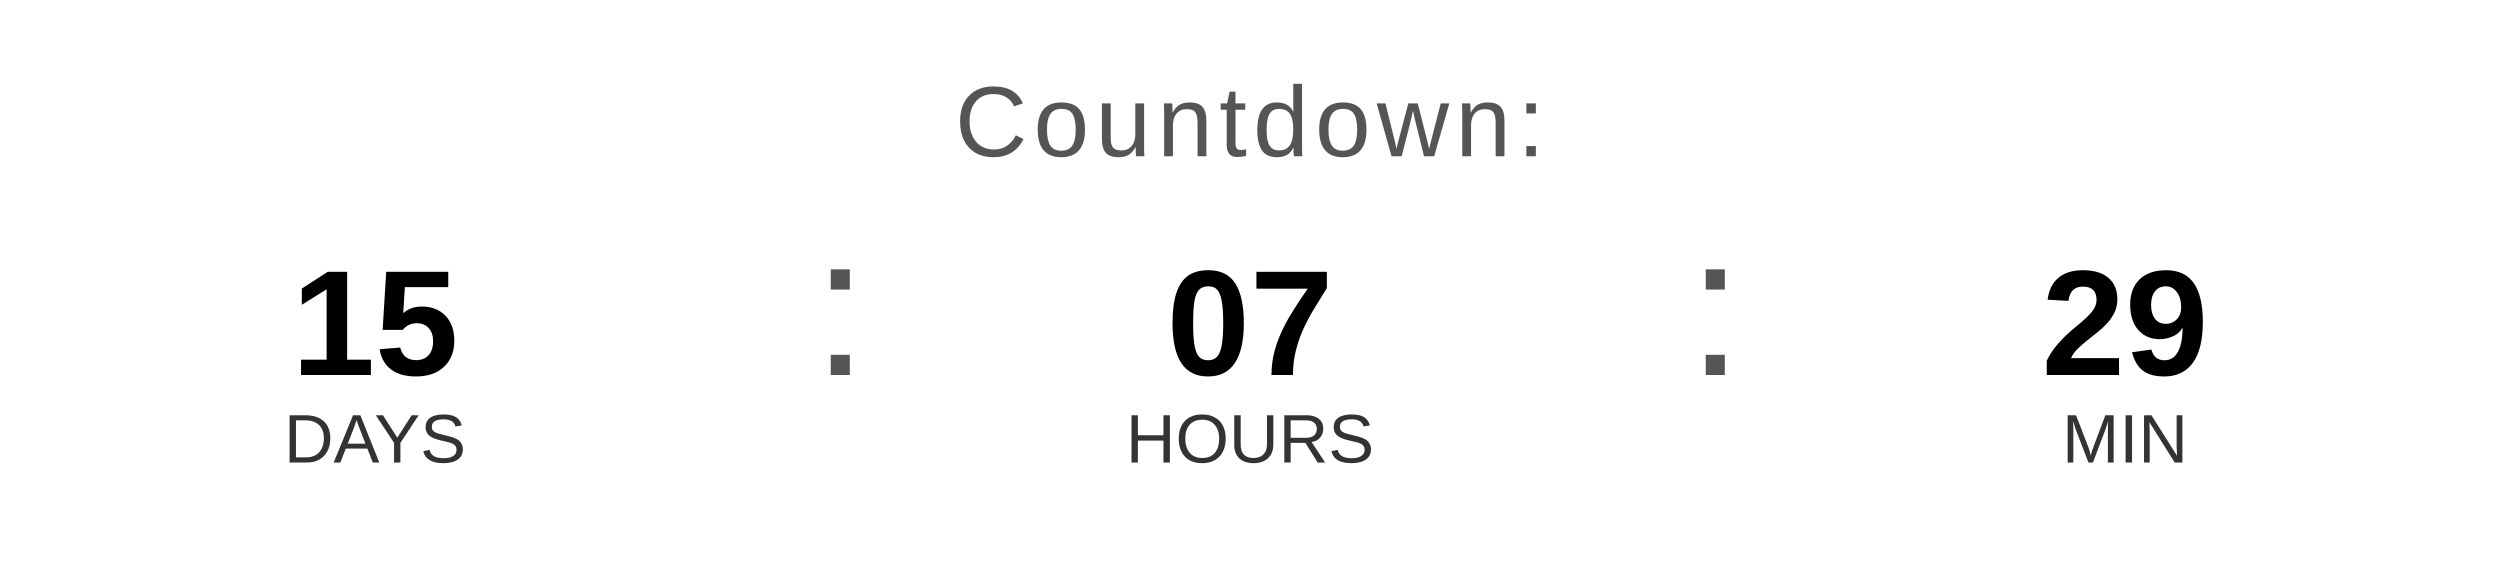
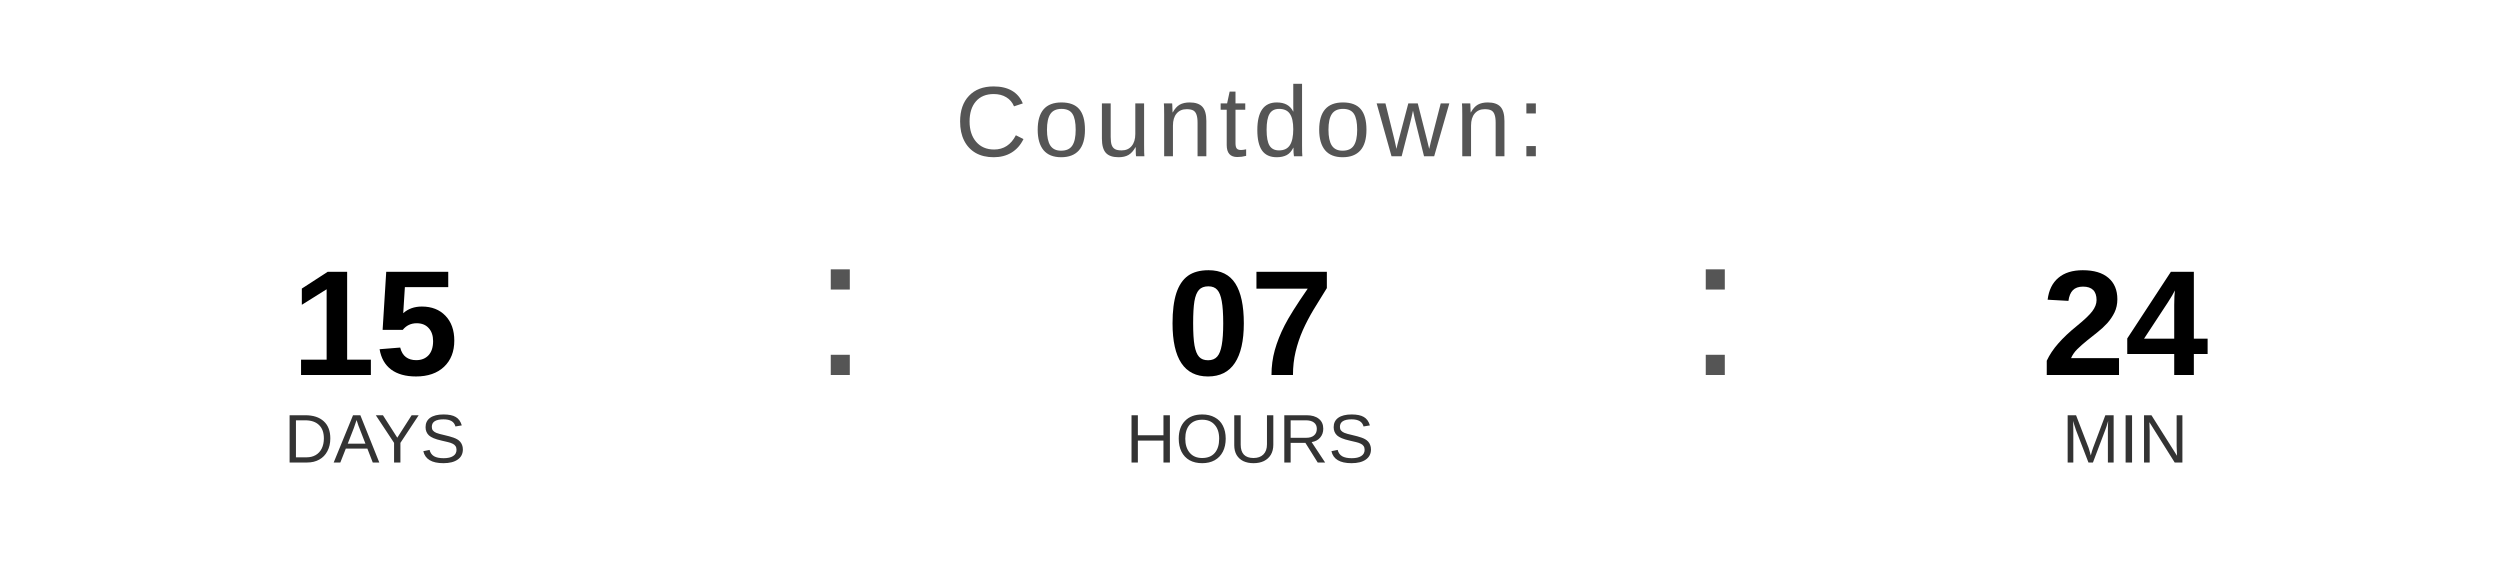
<svg xmlns="http://www.w3.org/2000/svg" width="400" height="90" viewBox="0 0 400 90">
  <text x="200" y="25" font-family="Arial, Helvetica, sans-serif" font-size="16" fill="#555555" text-anchor="middle" letter-spacing="1">
    Countdown:
  </text>
  <text x="60" y="60" font-family="Arial, Helvetica, sans-serif" font-size="24" font-weight="bold" fill="#000000" text-anchor="middle">15</text>
  <text x="60" y="74" font-family="Arial, Helvetica, sans-serif" font-size="11" fill="#333333" text-anchor="middle">DAYS</text>
  <text x="130" y="60" font-family="Arial, sans-serif" font-size="32" fill="#555555">:</text>
  <text x="200" y="60" font-family="Arial, Helvetica, sans-serif" font-size="24" font-weight="bold" fill="#000000" text-anchor="middle">07</text>
  <text x="200" y="74" font-family="Arial, Helvetica, sans-serif" font-size="11" fill="#333333" text-anchor="middle">HOURS</text>
  <text x="270" y="60" font-family="Arial, sans-serif" font-size="32" fill="#555555">:</text>
-   <text x="340" y="60" font-family="Arial, Helvetica, sans-serif" font-size="24" font-weight="bold" fill="#000000" text-anchor="middle">29</text>
+   <text x="340" y="60" font-family="Arial, Helvetica, sans-serif" font-size="24" font-weight="bold" fill="#000000" text-anchor="middle">24</text>
  <text x="340" y="74" font-family="Arial, Helvetica, sans-serif" font-size="11" fill="#333333" text-anchor="middle">MIN</text>
</svg>
